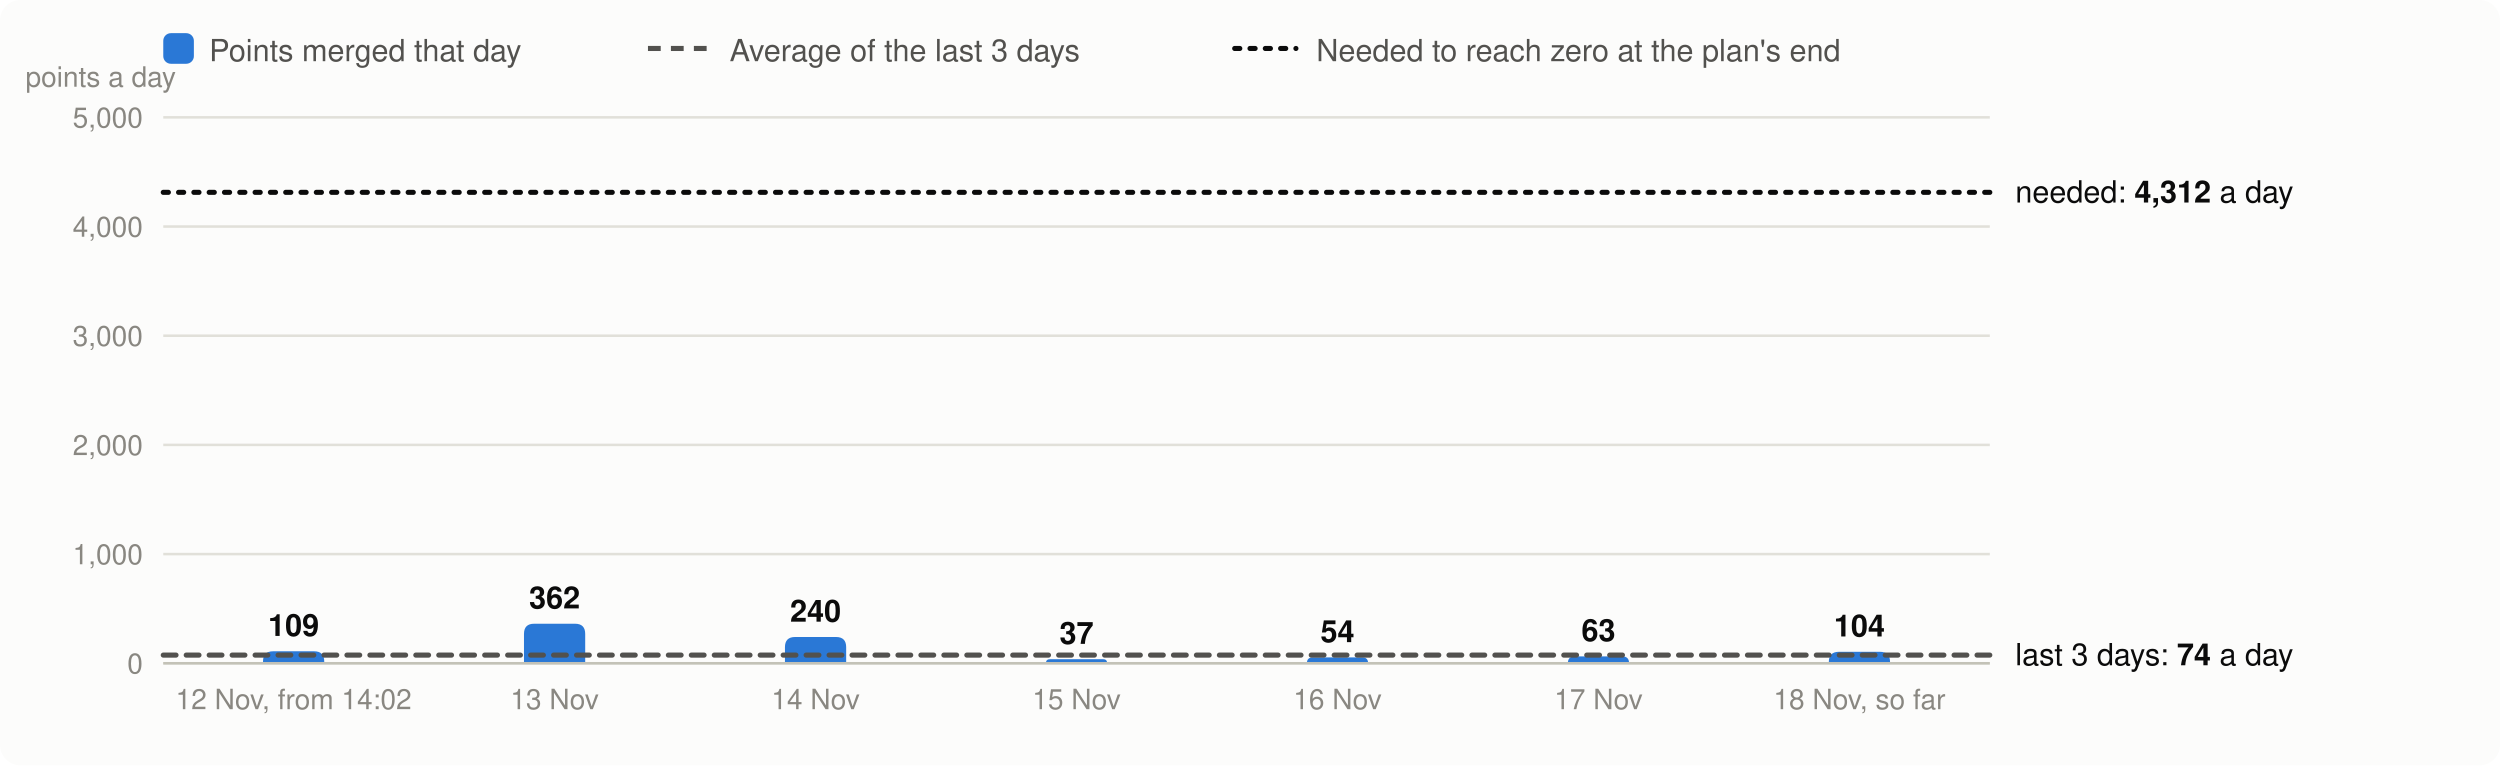
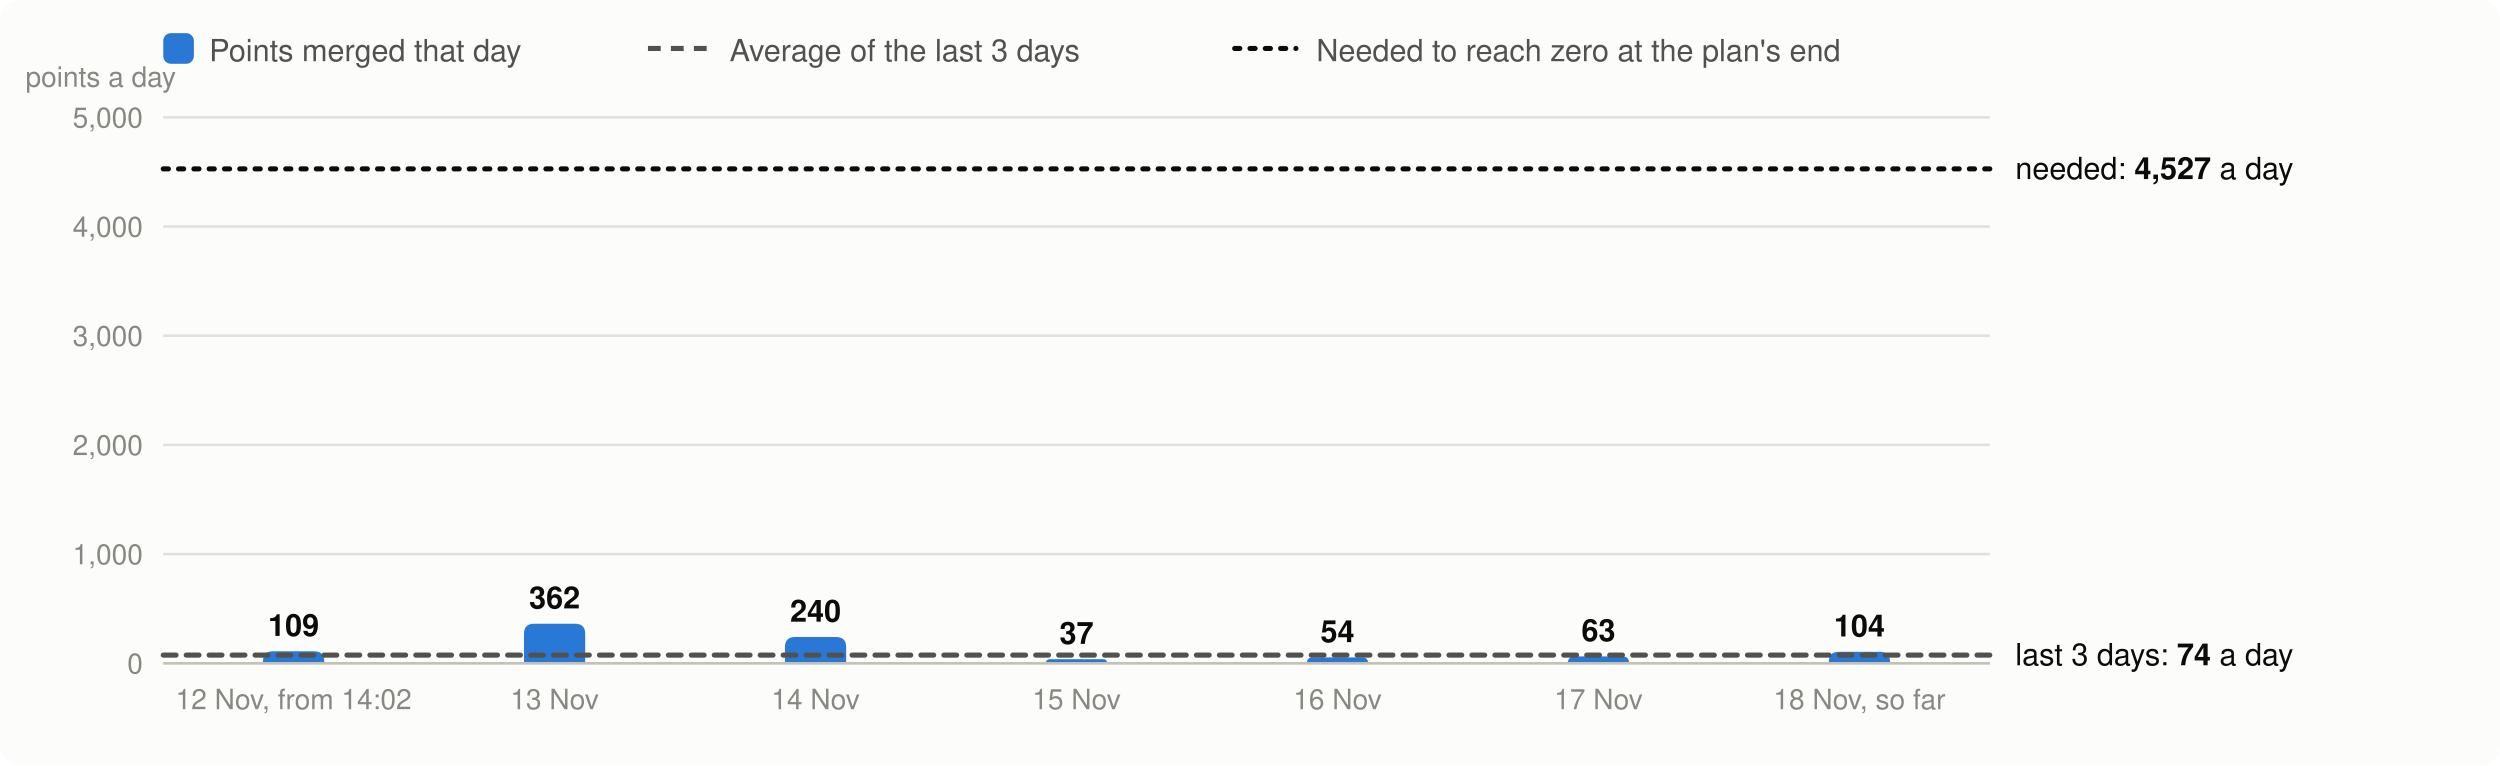
<svg xmlns="http://www.w3.org/2000/svg" viewBox="0 0 980 300" width="980" height="300" font-family="system-ui,-apple-system,Segoe UI,Helvetica,Arial,sans-serif" font-size="13" role="img" aria-label="Velocity: story points merged per day, the 3-day average and the velocity needed">
  <rect width="980" height="300" rx="8" fill="#fcfcfb" />
  <rect x="64" y="13" width="12" height="12" rx="3" fill="#2a78d6" />
  <text x="82" y="24" fill="#52514e" font-size="12">Points merged that day</text>
  <line x1="254" x2="278" y1="19" y2="19" stroke="#52514e" stroke-width="2" stroke-dasharray="5 4" />
  <text x="286" y="24" fill="#52514e" font-size="12">Average of the last 3 days</text>
  <line x1="484" x2="508" y1="19" y2="19" stroke="#0b0b0b" stroke-width="2" stroke-dasharray="2 4" stroke-linecap="round" />
  <text x="516" y="24" fill="#52514e" font-size="12">Needed to reach zero at the plan's end</text>
  <line x1="64" x2="780" y1="260.0" y2="260.0" stroke="#e1e0d9" />
  <text x="56" y="264.0" text-anchor="end" fill="#898781" font-size="11">0</text>
  <line x1="64" x2="780" y1="217.2" y2="217.2" stroke="#e1e0d9" />
  <text x="56" y="221.2" text-anchor="end" fill="#898781" font-size="11">1,000</text>
  <line x1="64" x2="780" y1="174.4" y2="174.4" stroke="#e1e0d9" />
  <text x="56" y="178.4" text-anchor="end" fill="#898781" font-size="11">2,000</text>
  <line x1="64" x2="780" y1="131.6" y2="131.6" stroke="#e1e0d9" />
  <text x="56" y="135.6" text-anchor="end" fill="#898781" font-size="11">3,000</text>
  <line x1="64" x2="780" y1="88.8" y2="88.8" stroke="#e1e0d9" />
  <text x="56" y="92.8" text-anchor="end" fill="#898781" font-size="11">4,000</text>
  <line x1="64" x2="780" y1="46.0" y2="46.0" stroke="#e1e0d9" />
  <text x="56" y="50.0" text-anchor="end" fill="#898781" font-size="11">5,000</text>
  <text x="10" y="34" fill="#898781" font-size="11">points a day</text>
  <path d="M103.1,260.0V259.3Q103.1,255.3 107.1,255.3H123.1Q127.1,255.3 127.1,259.3V260.0Z" fill="#2a78d6" />
  <text x="115.1" y="249.3" text-anchor="middle" fill="#0b0b0b" font-size="12" font-weight="600">109</text>
  <text x="115.1" y="278" text-anchor="middle" fill="#898781" font-size="11">12 Nov, from 14:02</text>
  <path d="M205.4,260.0V248.5Q205.4,244.5 209.4,244.5H225.4Q229.4,244.5 229.4,248.5V260.0Z" fill="#2a78d6" />
  <text x="217.4" y="238.5" text-anchor="middle" fill="#0b0b0b" font-size="12" font-weight="600">362</text>
  <text x="217.4" y="278" text-anchor="middle" fill="#898781" font-size="11">13 Nov</text>
  <path d="M307.7,260.0V253.7Q307.7,249.7 311.7,249.7H327.7Q331.7,249.7 331.7,253.7V260.0Z" fill="#2a78d6" />
  <text x="319.7" y="243.7" text-anchor="middle" fill="#0b0b0b" font-size="12" font-weight="600">240</text>
  <text x="319.7" y="278" text-anchor="middle" fill="#898781" font-size="11">14 Nov</text>
  <path d="M410.0,260.0V260.0Q410.0,258.4 411.6,258.4H432.4Q434.0,258.4 434.0,260.0V260.0Z" fill="#2a78d6" />
  <text x="422.0" y="252.4" text-anchor="middle" fill="#0b0b0b" font-size="12" font-weight="600">37</text>
  <text x="422.0" y="278" text-anchor="middle" fill="#898781" font-size="11">15 Nov</text>
  <path d="M512.3,260.0V260.0Q512.3,257.7 514.6,257.7H534.0Q536.3,257.7 536.3,260.0V260.0Z" fill="#2a78d6" />
  <text x="524.3" y="251.7" text-anchor="middle" fill="#0b0b0b" font-size="12" font-weight="600">54</text>
  <text x="524.3" y="278" text-anchor="middle" fill="#898781" font-size="11">16 Nov</text>
  <path d="M614.6,260.0V260.0Q614.6,257.3 617.3,257.3H635.9Q638.6,257.3 638.6,260.0V260.0Z" fill="#2a78d6" />
  <text x="626.6" y="251.3" text-anchor="middle" fill="#0b0b0b" font-size="12" font-weight="600">63</text>
  <text x="626.6" y="278" text-anchor="middle" fill="#898781" font-size="11">17 Nov</text>
  <path d="M716.9,260.0V259.5Q716.9,255.5 720.9,255.5H736.9Q740.9,255.5 740.9,259.5V260.0Z" fill="#2a78d6" />
  <text x="728.9" y="249.5" text-anchor="middle" fill="#0b0b0b" font-size="12" font-weight="600">104</text>
  <text x="728.9" y="278" text-anchor="middle" fill="#898781" font-size="11">18 Nov, so far</text>
  <line x1="64" x2="780" y1="260.0" y2="260.0" stroke="#c3c2b7" />
  <line x1="64" x2="780" y1="256.8" y2="256.8" stroke="#52514e" stroke-width="2" stroke-dasharray="5 4" stroke-linecap="round" />
  <text x="790" y="260.8" fill="#0b0b0b" font-size="12">last 3 days: <tspan font-weight="600">74</tspan> a day</text>
-   <line x1="64" x2="780" y1="75.4" y2="75.4" stroke="#0b0b0b" stroke-width="2" stroke-dasharray="2 4" stroke-linecap="round" />
-   <text x="790" y="79.4" fill="#0b0b0b" font-size="12">needed: <tspan font-weight="600">4,312</tspan> a day</text>
+   <line x1="64" x2="780" y1="66.2" y2="66.2" stroke="#0b0b0b" stroke-width="2" stroke-dasharray="2 4" stroke-linecap="round" />
+   <text x="790" y="70.2" fill="#0b0b0b" font-size="12">needed: <tspan font-weight="600">4,527</tspan> a day</text>
</svg>
